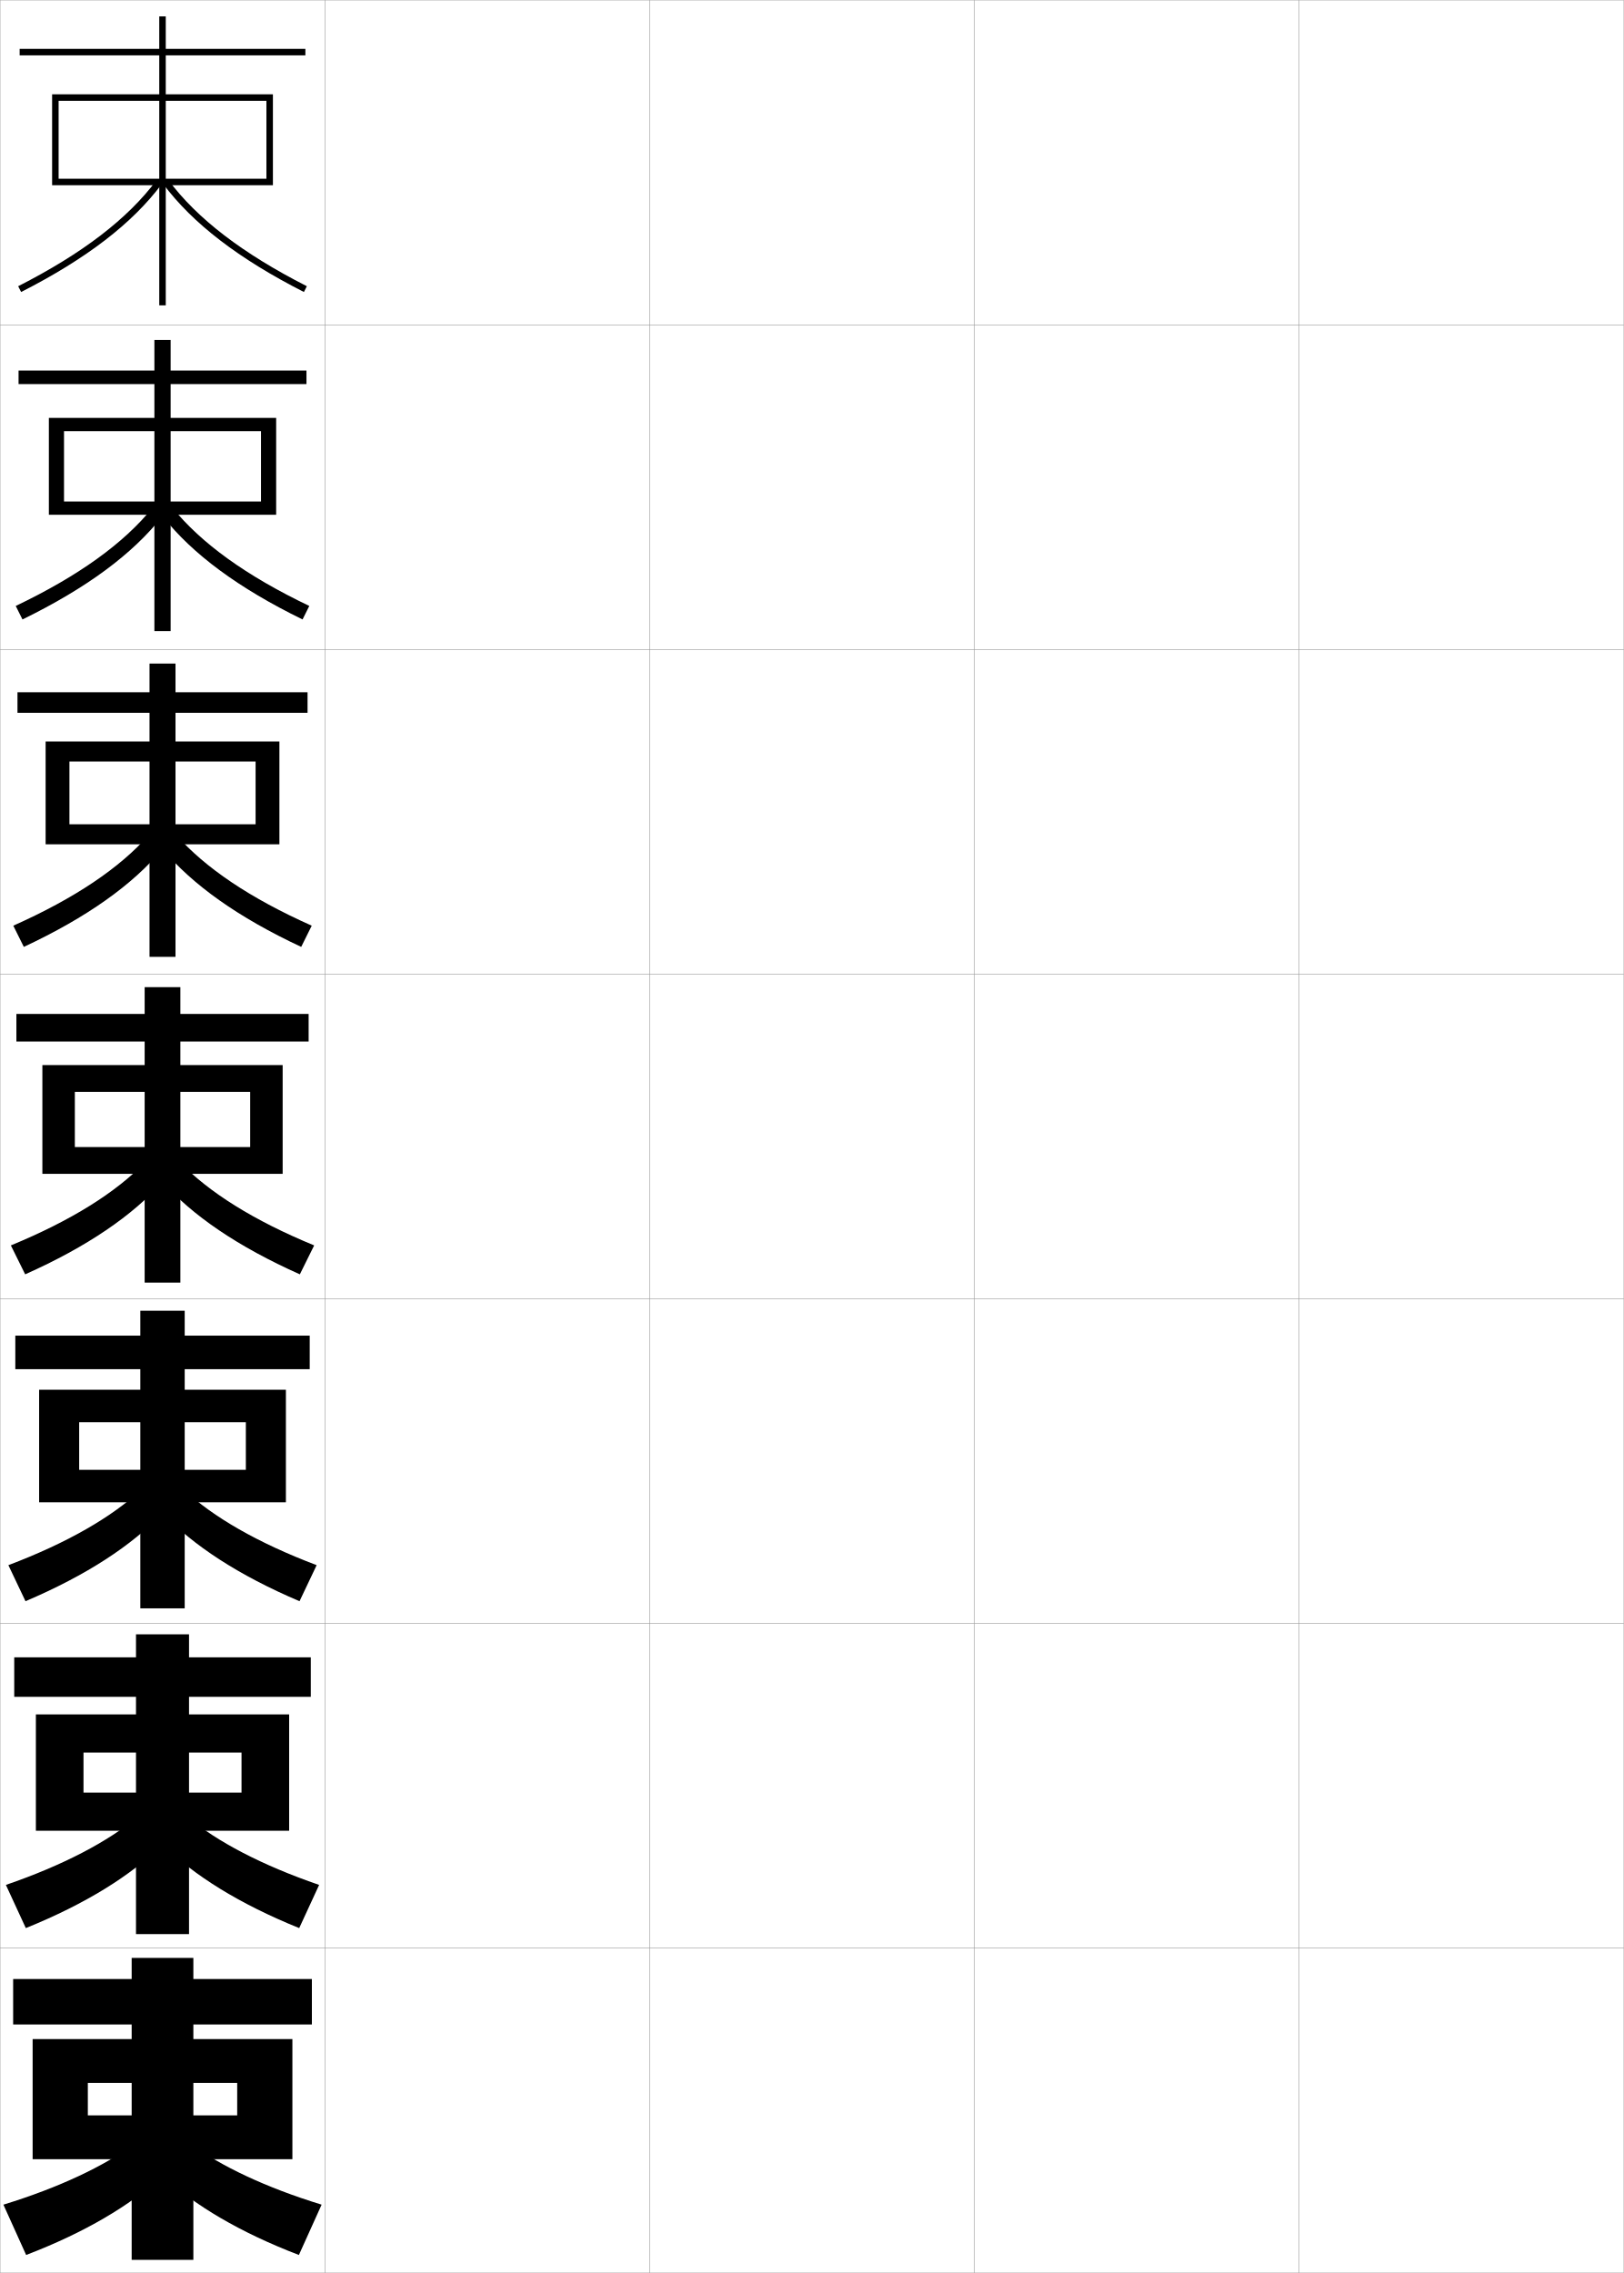
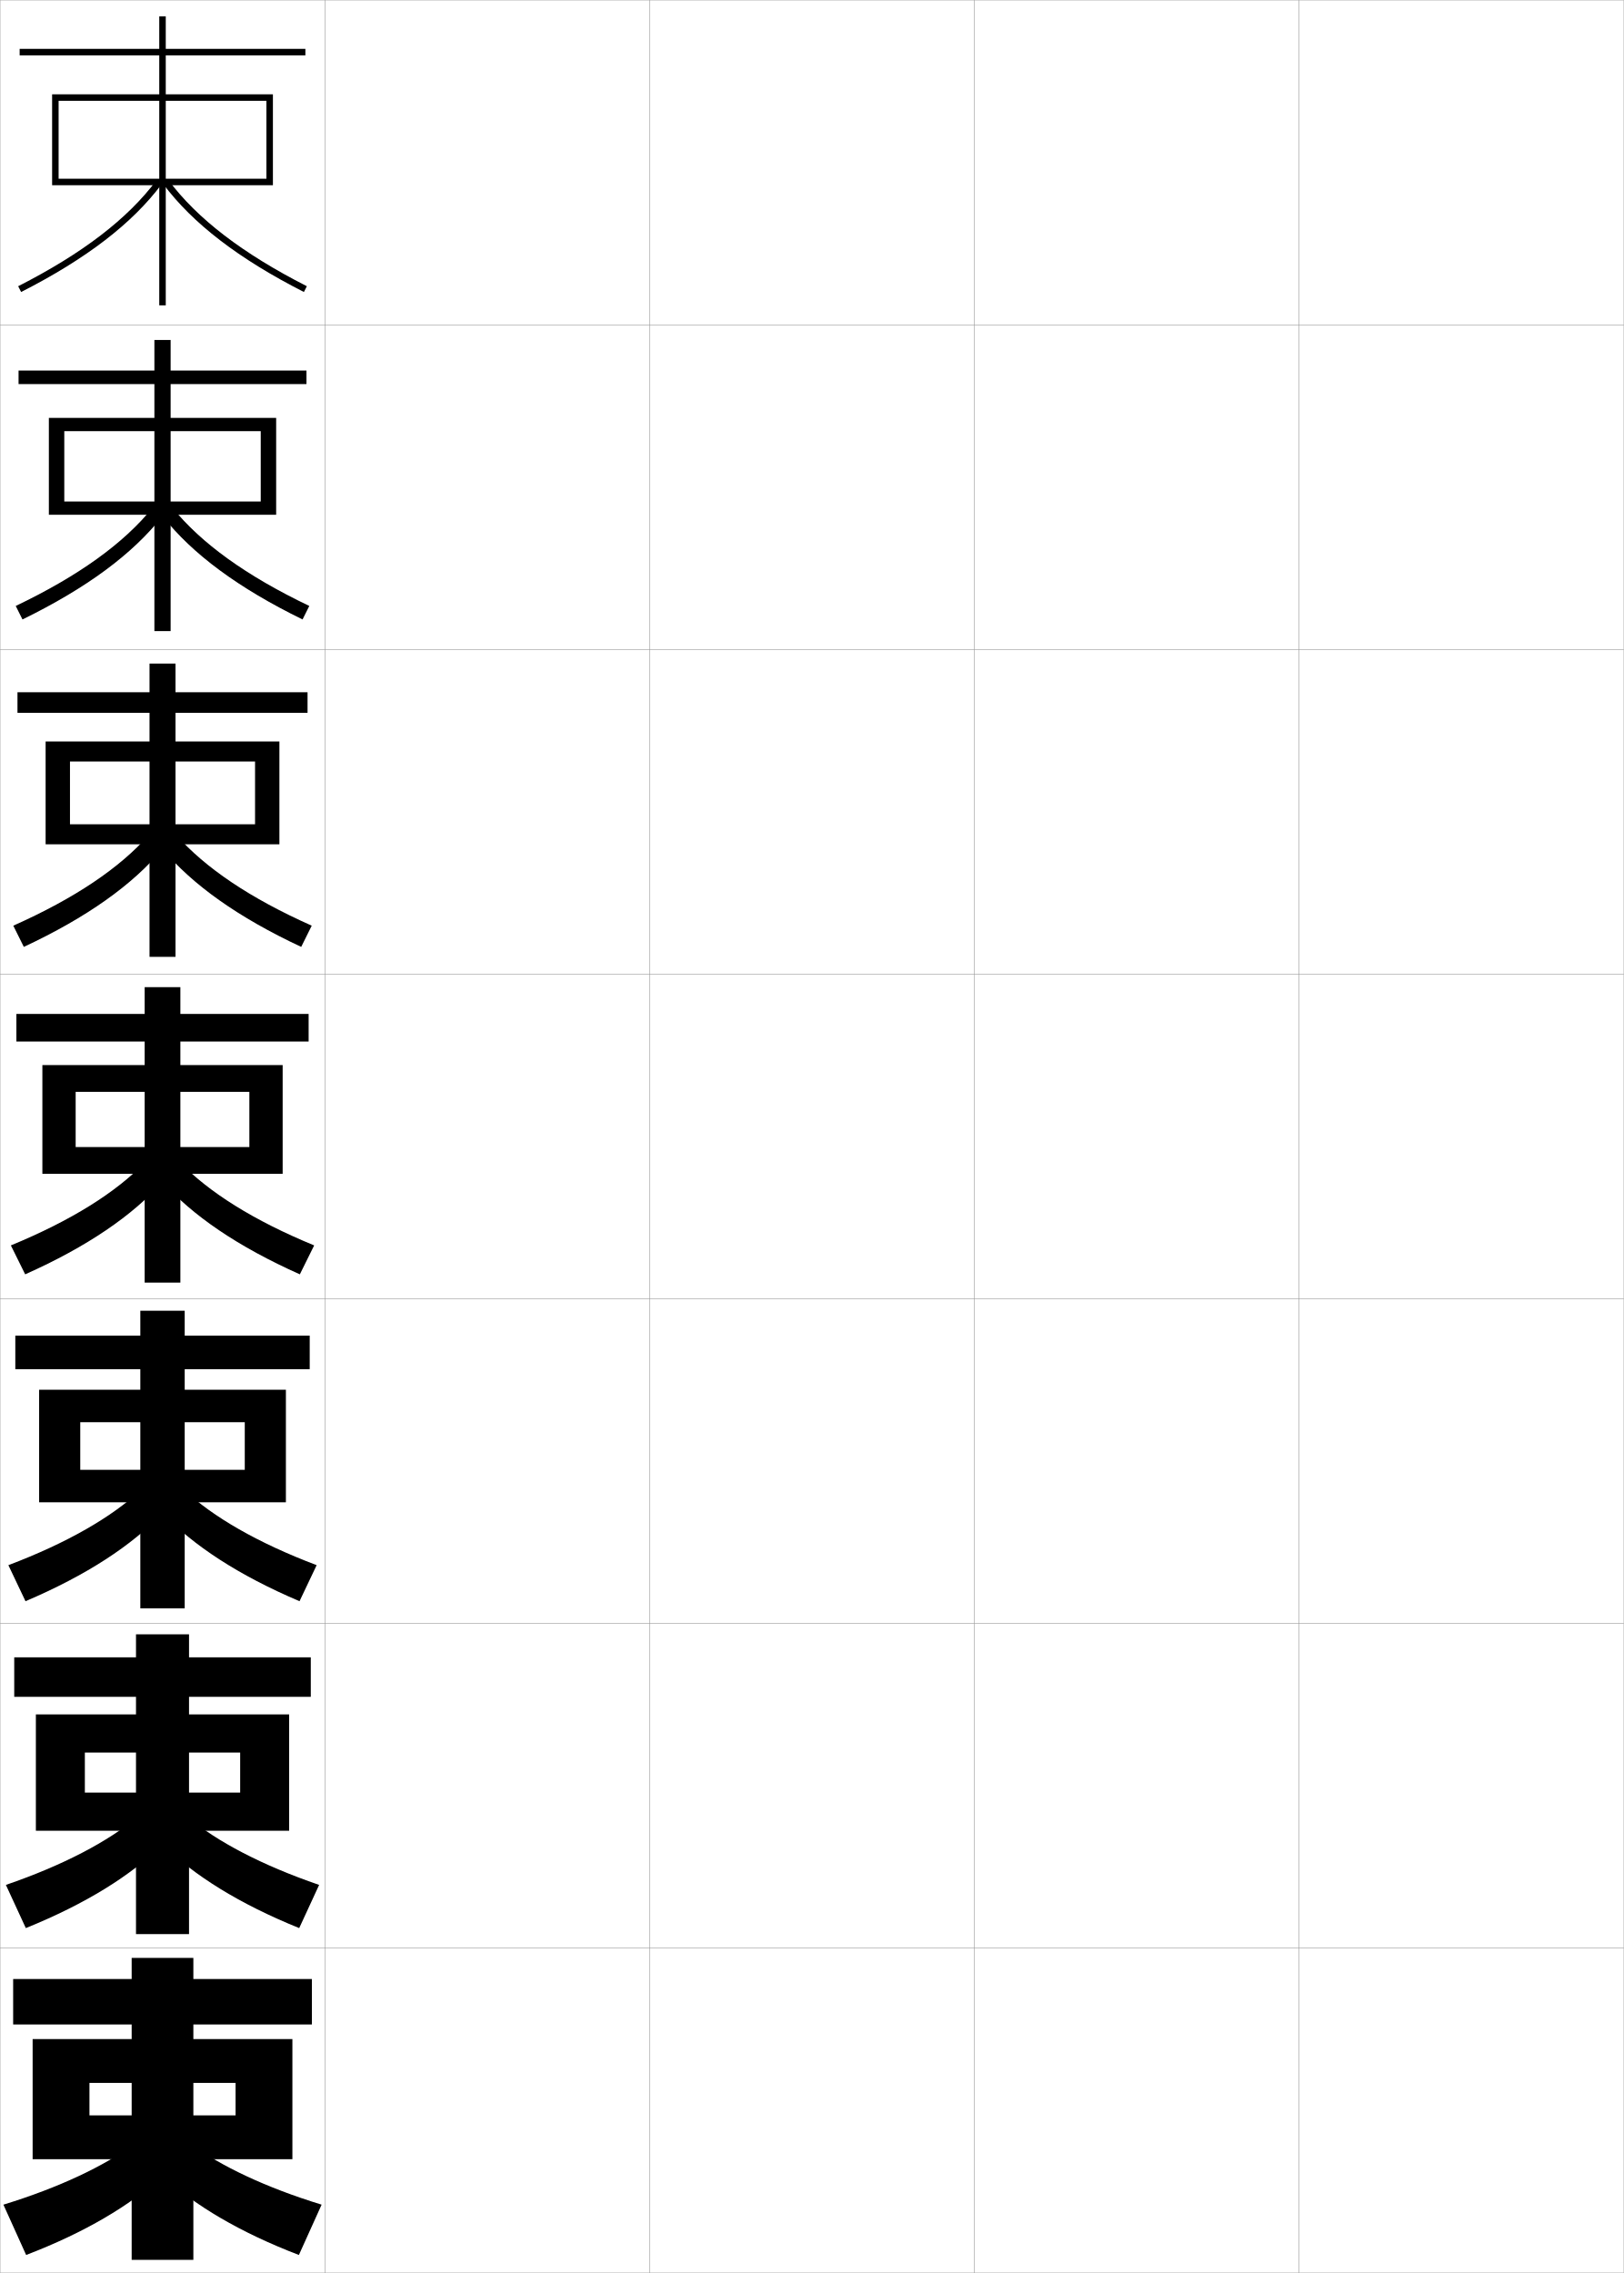
<svg xmlns="http://www.w3.org/2000/svg" width="500.1" height="700.1" viewBox="0 0 500.1 700.1" overflow="visible" enable-background="new 0 0 500.1 700.1" xml:space="preserve">
  <g id="glyphs">
    <g>
      <rect x="0.05" y="0.05" fill="none" stroke="#999999" stroke-width="0.1" width="100" height="100" />
      <rect x="0.05" y="100.05" fill="none" stroke="#999999" stroke-width="0.1" width="100" height="100" />
      <rect x="0.05" y="200.05" fill="none" stroke="#999999" stroke-width="0.1" width="100" height="100" />
      <rect x="0.05" y="300.05" fill="none" stroke="#999999" stroke-width="0.1" width="100" height="100" />
      <rect x="0.05" y="400.05" fill="none" stroke="#999999" stroke-width="0.1" width="100" height="100" />
      <rect x="0.05" y="500.05" fill="none" stroke="#999999" stroke-width="0.1" width="100" height="100" />
      <rect x="0.05" y="600.05" fill="none" stroke="#999999" stroke-width="0.1" width="100" height="100" />
      <rect x="100.05" y="0.05" fill="none" stroke="#999999" stroke-width="0.1" width="100" height="100" />
      <rect x="100.05" y="100.05" fill="none" stroke="#999999" stroke-width="0.1" width="100" height="100" />
      <rect x="100.05" y="200.05" fill="none" stroke="#999999" stroke-width="0.1" width="100" height="100" />
      <rect x="100.05" y="300.05" fill="none" stroke="#999999" stroke-width="0.1" width="100" height="100" />
      <rect x="100.05" y="400.05" fill="none" stroke="#999999" stroke-width="0.1" width="100" height="100" />
      <rect x="100.05" y="500.05" fill="none" stroke="#999999" stroke-width="0.1" width="100" height="100" />
      <rect x="100.05" y="600.05" fill="none" stroke="#999999" stroke-width="0.1" width="100" height="100" />
      <rect x="200.05" y="0.05" fill="none" stroke="#999999" stroke-width="0.1" width="100" height="100" />
      <rect x="200.05" y="100.05" fill="none" stroke="#999999" stroke-width="0.1" width="100" height="100" />
      <rect x="200.05" y="200.05" fill="none" stroke="#999999" stroke-width="0.1" width="100" height="100" />
      <rect x="200.05" y="300.05" fill="none" stroke="#999999" stroke-width="0.1" width="100" height="100" />
      <rect x="200.05" y="400.05" fill="none" stroke="#999999" stroke-width="0.1" width="100" height="100" />
      <rect x="200.05" y="500.05" fill="none" stroke="#999999" stroke-width="0.1" width="100" height="100" />
      <rect x="200.05" y="600.05" fill="none" stroke="#999999" stroke-width="0.1" width="100" height="100" />
      <rect x="300.05" y="0.05" fill="none" stroke="#999999" stroke-width="0.1" width="100" height="100" />
      <rect x="300.05" y="100.05" fill="none" stroke="#999999" stroke-width="0.1" width="100" height="100" />
      <rect x="300.05" y="200.05" fill="none" stroke="#999999" stroke-width="0.1" width="100" height="100" />
      <rect x="300.05" y="300.05" fill="none" stroke="#999999" stroke-width="0.1" width="100" height="100" />
      <rect x="300.05" y="400.05" fill="none" stroke="#999999" stroke-width="0.1" width="100" height="100" />
      <rect x="300.05" y="500.05" fill="none" stroke="#999999" stroke-width="0.1" width="100" height="100" />
      <rect x="300.05" y="600.05" fill="none" stroke="#999999" stroke-width="0.1" width="100" height="100" />
      <rect x="400.05" y="0.05" fill="none" stroke="#999999" stroke-width="0.1" width="100" height="100" />
      <rect x="400.05" y="100.05" fill="none" stroke="#999999" stroke-width="0.1" width="100" height="100" />
      <rect x="400.05" y="200.05" fill="none" stroke="#999999" stroke-width="0.1" width="100" height="100" />
      <rect x="400.05" y="300.05" fill="none" stroke="#999999" stroke-width="0.1" width="100" height="100" />
      <rect x="400.05" y="400.05" fill="none" stroke="#999999" stroke-width="0.1" width="100" height="100" />
      <rect x="400.05" y="500.05" fill="none" stroke="#999999" stroke-width="0.1" width="100" height="100" />
      <rect x="400.05" y="600.05" fill="none" stroke="#999999" stroke-width="0.1" width="100" height="100" />
    </g>
    <g>
      <g>
        <polygon points="51.05,17.05 94.05,17.05 94.05,15.05 51.05,15.05        51.05,5.05 49.05,5.05 49.05,15.05 6.05,15.05 6.05,17.05        49.05,17.05 49.05,94.05 51.05,94.05 " />
        <polygon points="82.05,55.05 18.05,55.05 18.05,57.05 84.05,57.05        84.05,29.05 16.05,29.05 16.05,57.05 18.05,57.05 18.05,31.05        82.05,31.05 " />
        <path d="M5.596,88.159l0.908,1.781c20.085-10.23,34.265-21.121,43.348-33.293       l-1.604-1.195C39.354,67.371,25.401,78.069,5.596,88.159z" />
        <path d="M50.248,56.647c9.084,12.172,23.263,23.062,43.348,33.293l0.908-1.781       C74.698,78.071,60.747,67.372,51.852,55.452L50.248,56.647z" />
      </g>
      <g>
        <polygon points="52.549,118.3 94.383,118.3 94.383,114.133 52.549,114.133        52.549,104.716 47.55,104.716 47.55,114.133 5.716,114.133 5.716,118.3        47.55,118.3 47.55,194.383 52.549,194.383 " />
-         <polygon points="80.383,154.466 19.716,154.466 19.716,158.55 85.049,158.55        85.049,128.716 15.05,128.716 15.05,158.55 19.716,158.55 19.716,132.799        80.383,132.799 " />
+         <polygon points="80.3,154.466 19.799,154.466 19.799,158.55 85.049,158.55        85.049,128.716 15.05,128.716 15.05,158.55 19.799,158.55 19.799,132.799        80.3,132.799 " />
        <path d="M4.845,186.638l2.076,4.158c19.757-9.66,33.904-20.14,43.042-31.74       l-2.908-2.761C38.141,167.337,24.235,177.364,4.845,186.638z" />
        <path d="M95.254,186.638l-2.075,4.158c-19.757-9.66-33.904-20.14-43.042-31.74       l2.908-2.761C61.959,167.337,75.863,177.365,95.254,186.638z" />
      </g>
      <g>
        <polygon points="54.05,219.55 94.717,219.55 94.717,213.216 54.05,213.216        54.05,204.383 46.05,204.383 46.05,213.216 5.383,213.216 5.383,219.55        46.05,219.55 46.05,294.716 54.05,294.716 " />
-         <polygon points="78.717,253.883 21.383,253.883 21.383,260.05 86.05,260.05        86.05,228.383 14.05,228.383 14.05,260.05 21.383,260.05 21.383,234.55        78.717,234.55 " />
+         <polygon points="78.55,253.883 21.55,253.883 21.55,260.05 86.05,260.05        86.05,228.383 14.05,228.383 14.05,260.05 21.55,260.05 21.55,234.55        78.55,234.55 " />
        <path d="M4.095,285.116l3.243,6.534c19.428-9.089,33.544-19.158,42.735-30.188       l-4.213-4.325C36.928,267.303,23.07,276.659,4.095,285.116z" />
        <path d="M96.005,285.116l-3.243,6.534c-19.428-9.089-33.543-19.158-42.735-30.188       l4.213-4.325C63.171,267.303,77.03,276.659,96.005,285.116z" />
      </g>
      <g>
        <polygon points="44.55,395.05 55.55,395.05 55.55,320.8 95.05,320.8        95.05,312.3 55.55,312.3 55.55,304.05 44.55,304.05 44.55,312.3        5.05,312.3 5.05,320.8 44.55,320.8 " />
-         <polygon points="77.05,353.3 23.05,353.3 23.05,361.55 87.05,361.55        87.05,328.05 13.05,328.05 13.05,361.55 23.05,361.55 23.05,336.3        77.05,336.3 " />
+         <polygon points="76.8,353.3 23.3,353.3 23.3,361.55 87.05,361.55        87.05,328.05 13.05,328.05 13.05,361.55 23.3,361.55 23.3,336.3        76.8,336.3 " />
        <path d="M3.345,383.595l4.41,8.91c19.1-8.519,33.184-18.177,42.429-28.635       l-5.518-5.891C35.716,367.269,21.904,375.953,3.345,383.595z" />
        <path d="M96.755,383.595l-4.41,8.91c-19.1-8.519-33.184-18.177-42.429-28.635       l5.518-5.891C64.384,367.269,78.195,375.953,96.755,383.595z" />
      </g>
      <g>
        <polygon points="43.216,495.383 56.883,495.383 56.883,421.717 95.383,421.717        95.383,411.383 56.883,411.383 56.883,403.716 43.216,403.716 43.216,411.383        4.716,411.383 4.716,421.717 43.216,421.717 " />
-         <polygon points="75.716,452.716 24.383,452.716 24.383,462.716 88.049,462.716        88.049,428.05 12.05,428.05 12.05,462.716 24.383,462.716 24.383,438.05        75.716,438.05 " />
+         <polygon points="75.383,452.716 24.716,452.716 24.716,462.716 88.049,462.716        88.049,428.05 12.05,428.05 12.05,462.716 24.716,462.716 24.716,438.05        75.383,438.05 " />
        <path d="M2.58,482.08l5.273,11.106c18.806-8.005,32.857-17.243,42.12-27.09       l-6.512-7.261C34.525,467.206,20.759,475.203,2.58,482.08z" />
        <path d="M97.52,482.08l-5.273,11.106c-18.805-8.005-32.856-17.243-42.119-27.09       l6.512-7.261C65.574,467.206,79.34,475.203,97.52,482.08z" />
      </g>
      <g>
        <polygon points="41.883,595.717 58.216,595.717 58.216,522.633 95.716,522.633        95.716,510.467 58.216,510.467 58.216,503.383 41.883,503.383 41.883,510.467        4.383,510.467 4.383,522.633 41.883,522.633 " />
-         <polygon points="74.383,552.133 25.716,552.133 25.716,563.883 89.05,563.883        89.05,528.05 11.05,528.05 11.05,563.883 25.716,563.883 25.716,539.8        74.383,539.8 " />
+         <polygon points="73.967,552.133 26.133,552.133 26.133,563.883 89.05,563.883        89.05,528.05 11.05,528.05 11.05,563.883 26.133,563.883 26.133,539.8        73.967,539.8 " />
        <path d="M1.815,580.564l6.137,13.304c18.51-7.49,32.529-16.31,41.81-25.545       l-7.506-8.63C33.335,567.145,19.615,574.454,1.815,580.564z" />
        <path d="M98.285,580.564l-6.136,13.304c-18.511-7.49-32.53-16.31-41.81-25.545       l7.506-8.63C66.764,567.145,80.485,574.454,98.285,580.564z" />
      </g>
      <g>
        <polygon points="40.55,696.05 59.55,696.05 59.55,623.55 96.05,623.55        96.05,609.55 59.55,609.55 59.55,603.05 40.55,603.05 40.55,609.55        4.05,609.55 4.05,623.55 40.55,623.55 " />
-         <polygon points="73.05,651.55 27.05,651.55 27.05,665.05 90.05,665.05        90.05,628.05 10.05,628.05 10.05,665.05 27.05,665.05 27.05,641.55        73.05,641.55 " />
+         <polygon points="72.55,651.55 27.55,651.55 27.55,665.05 90.05,665.05        90.05,628.05 10.05,628.05 10.05,665.05 27.55,665.05 27.55,641.55        72.55,641.55 " />
        <path d="M41.05,660.55c-8.904,6.533-22.58,13.154-40,18.5l7,15.5       c18.216-6.976,32.202-15.376,41.5-24L41.05,660.55z" />
        <path d="M59.05,660.55c8.904,6.533,22.58,13.154,40,18.5l-7,15.5       c-18.216-6.976-32.202-15.376-41.5-24L59.05,660.55z" />
      </g>
    </g>
  </g>
</svg>
